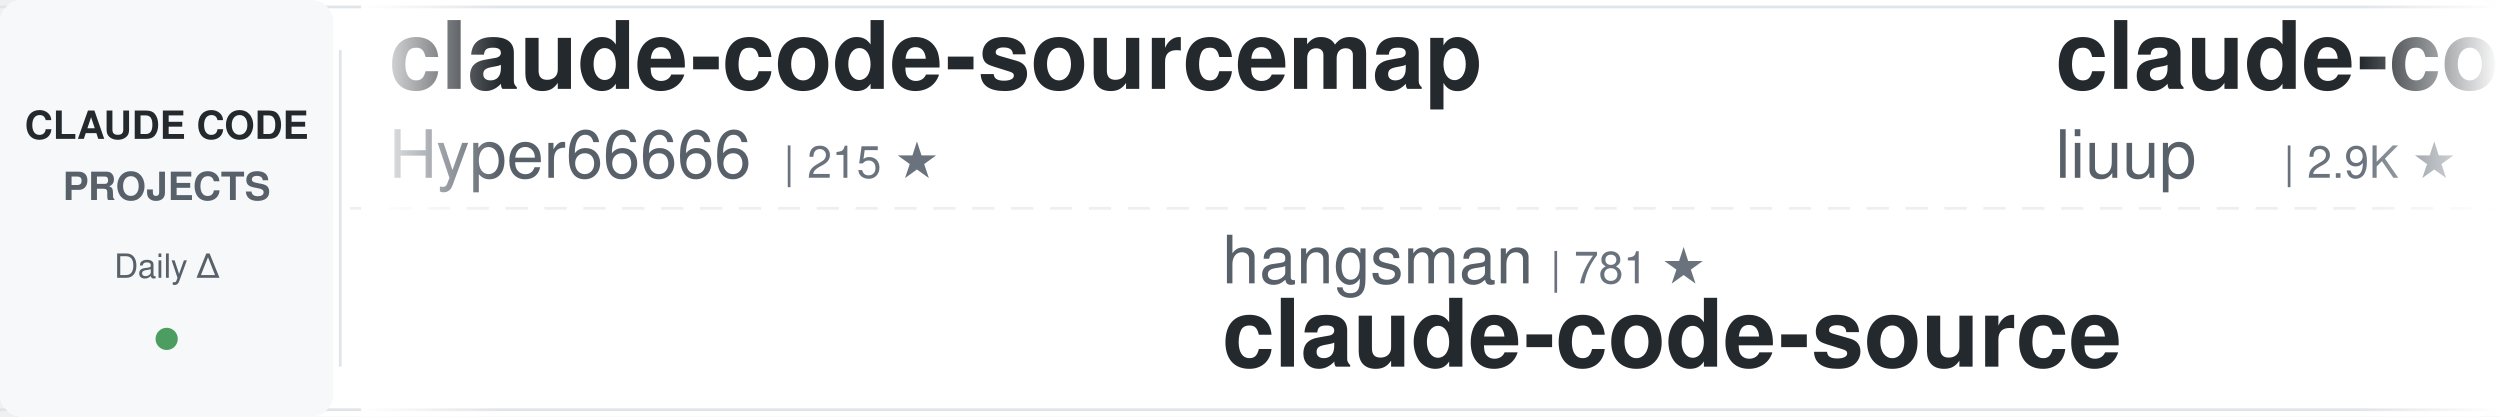
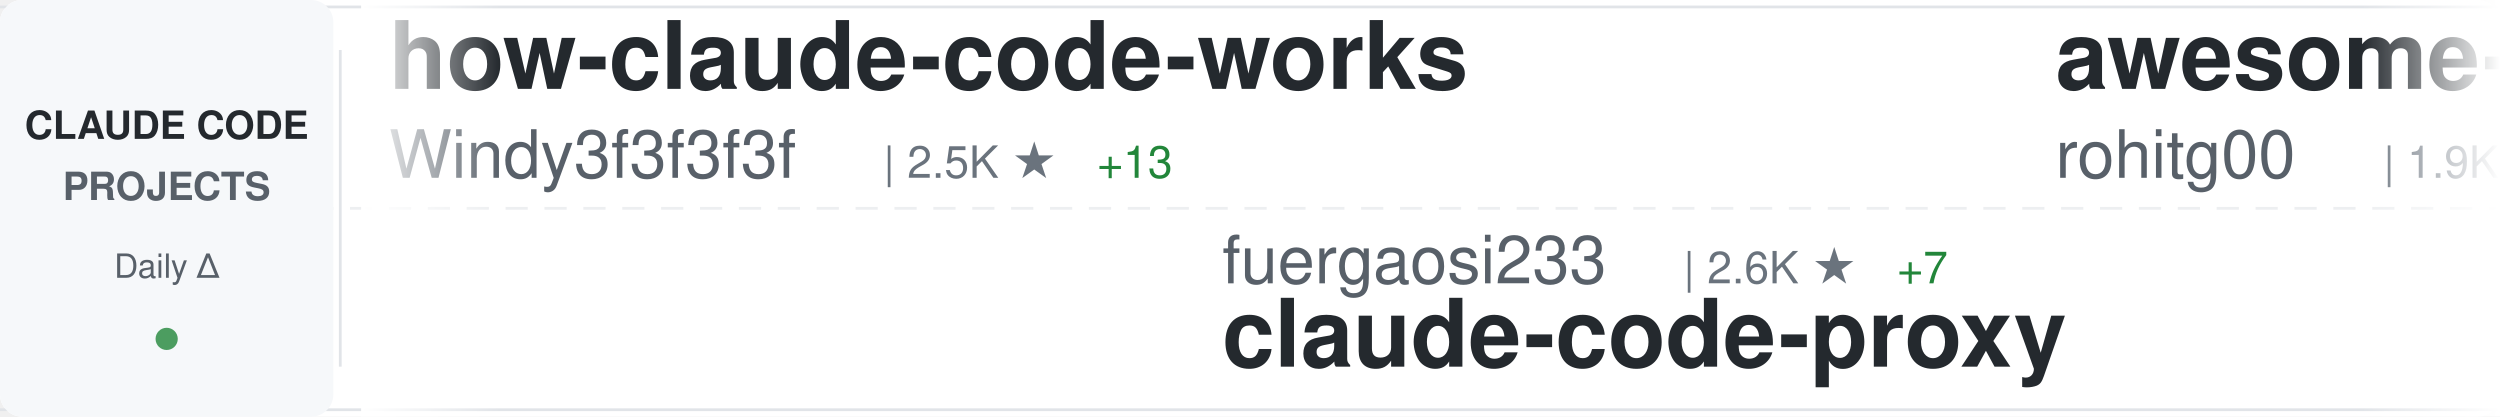
<svg xmlns="http://www.w3.org/2000/svg" width="900" height="150">
  <defs>
    <linearGradient id="awesomeLeftFade" x1="0%" y1="0%" x2="100%" y2="0%">
      <stop offset="0%" style="stop-color:#ffffff;stop-opacity:1" />
      <stop offset="100%" style="stop-color:#ffffff;stop-opacity:0" />
    </linearGradient>
    <linearGradient id="awesomeRightFade" x1="0%" y1="0%" x2="100%" y2="0%">
      <stop offset="0%" style="stop-color:#ffffff;stop-opacity:0" />
      <stop offset="100%" style="stop-color:#ffffff;stop-opacity:1" />
    </linearGradient>
  </defs>
  <rect width="900" height="150" fill="#ffffff" rx="8" />
  <rect x="0" y="2" width="900" height="1" fill="#e1e4e8" />
  <rect x="0" y="147" width="900" height="1" fill="#e1e4e8" />
  <line x1="0" y1="75" x2="900" y2="75" stroke="#e1e4e8" stroke-width="1" stroke-dasharray="8 6" opacity="0.6" />
  <rect x="0" y="0" width="120" height="150" fill="#f6f8fa" rx="8" />
  <text x="60" y="50" font-family="-apple-system, BlinkMacSystemFont, 'Segoe UI', Helvetica, Arial, sans-serif" font-size="14" font-weight="600" fill="#24292e" text-anchor="middle">CLAUDE CODE</text>
  <text x="60" y="72" font-family="-apple-system, BlinkMacSystemFont, 'Segoe UI', Helvetica, Arial, sans-serif" font-size="14" font-weight="600" fill="#586069" text-anchor="middle">PROJECTS</text>
  <text x="60" y="100" font-family="-apple-system, BlinkMacSystemFont, 'Segoe UI', Helvetica, Arial, sans-serif" font-size="12" font-weight="500" fill="#586069" text-anchor="middle">Daily Δ</text>
  <circle cx="60" cy="122" r="4" fill="#22863a" opacity="0.8" />
  <rect x="122" y="18" width="1" height="114" fill="#e1e4e8" />
  <clipPath id="awesomeTickerClip">
    <rect x="130" y="0" width="770" height="150" />
  </clipPath>
  <g clip-path="url(#awesomeTickerClip)">
    <g id="awesomeTickerItems">
      <animateTransform attributeName="transform" attributeType="XML" type="translate" from="0 0" to="-3000 0" dur="54s" repeatCount="indefinite" />
      <g transform="translate(0, 0)">
-         <text x="140" y="32" font-family="-apple-system, BlinkMacSystemFont, 'Segoe UI', Helvetica, Arial, sans-serif" font-size="34" font-weight="600" fill="#24292e">claude-code-sourcemap</text>
-         <text x="140" y="64" font-family="-apple-system, BlinkMacSystemFont, 'Segoe UI', Helvetica, Arial, sans-serif" font-size="24" font-weight="400" fill="#586069">Hyper66666</text>
-         <text x="282" y="64" font-family="-apple-system, BlinkMacSystemFont, 'Segoe UI', Helvetica, Arial, sans-serif" font-size="16" font-weight="500" fill="#6a737d">| 215 ★</text>
+         <text x="140" y="32" font-family="-apple-system, BlinkMacSystemFont, 'Segoe UI', Helvetica, Arial, sans-serif" font-size="34" font-weight="600" fill="#24292e">how-claude-code-works</text>
+         <text x="140" y="64" font-family="-apple-system, BlinkMacSystemFont, 'Segoe UI', Helvetica, Arial, sans-serif" font-size="24" font-weight="400" fill="#586069">Windy3f3f3f3f</text>
+         <text x="318" y="64" font-family="-apple-system, BlinkMacSystemFont, 'Segoe UI', Helvetica, Arial, sans-serif" font-size="16" font-weight="500" fill="#6a737d">| 2.5K ★</text>
+         <text x="395" y="64" font-family="-apple-system, BlinkMacSystemFont, 'Segoe UI', Helvetica, Arial, sans-serif" font-size="16" font-weight="500" fill="#22863a"> +13</text>
      </g>
      <g transform="translate(300, 0)">
-         <text x="140" y="102" font-family="-apple-system, BlinkMacSystemFont, 'Segoe UI', Helvetica, Arial, sans-serif" font-size="24" font-weight="400" fill="#586069">hangsman</text>
-         <text x="258" y="102" font-family="-apple-system, BlinkMacSystemFont, 'Segoe UI', Helvetica, Arial, sans-serif" font-size="16" font-weight="500" fill="#6a737d">| 781 ★</text>
-         <text x="140" y="132" font-family="-apple-system, BlinkMacSystemFont, 'Segoe UI', Helvetica, Arial, sans-serif" font-size="34" font-weight="600" fill="#24292e">claude-code-source</text>
+         <text x="140" y="102" font-family="-apple-system, BlinkMacSystemFont, 'Segoe UI', Helvetica, Arial, sans-serif" font-size="24" font-weight="400" fill="#586069">fuergaosi233</text>
+         <text x="306" y="102" font-family="-apple-system, BlinkMacSystemFont, 'Segoe UI', Helvetica, Arial, sans-serif" font-size="16" font-weight="500" fill="#6a737d">| 2.6K ★</text>
+         <text x="383" y="102" font-family="-apple-system, BlinkMacSystemFont, 'Segoe UI', Helvetica, Arial, sans-serif" font-size="16" font-weight="500" fill="#22863a"> +7</text>
+         <text x="140" y="132" font-family="-apple-system, BlinkMacSystemFont, 'Segoe UI', Helvetica, Arial, sans-serif" font-size="34" font-weight="600" fill="#24292e">claude-code-proxy</text>
      </g>
      <g transform="translate(600, 0)">
-         <text x="140" y="32" font-family="-apple-system, BlinkMacSystemFont, 'Segoe UI', Helvetica, Arial, sans-serif" font-size="34" font-weight="600" fill="#24292e">claude-code-analysis</text>
-         <text x="140" y="64" font-family="-apple-system, BlinkMacSystemFont, 'Segoe UI', Helvetica, Arial, sans-serif" font-size="24" font-weight="400" fill="#586069">liuup</text>
-         <text x="222" y="64" font-family="-apple-system, BlinkMacSystemFont, 'Segoe UI', Helvetica, Arial, sans-serif" font-size="16" font-weight="500" fill="#6a737d">| 2.9K ★</text>
-         <text x="299" y="64" font-family="-apple-system, BlinkMacSystemFont, 'Segoe UI', Helvetica, Arial, sans-serif" font-size="16" font-weight="500" fill="#22863a"> +15</text>
+         <text x="140" y="32" font-family="-apple-system, BlinkMacSystemFont, 'Segoe UI', Helvetica, Arial, sans-serif" font-size="34" font-weight="600" fill="#24292e">awesome-claude-code-tool...</text>
+         <text x="140" y="64" font-family="-apple-system, BlinkMacSystemFont, 'Segoe UI', Helvetica, Arial, sans-serif" font-size="24" font-weight="400" fill="#586069">rohitg00</text>
+         <text x="258" y="64" font-family="-apple-system, BlinkMacSystemFont, 'Segoe UI', Helvetica, Arial, sans-serif" font-size="16" font-weight="500" fill="#6a737d">| 1.9K ★</text>
+         <text x="335" y="64" font-family="-apple-system, BlinkMacSystemFont, 'Segoe UI', Helvetica, Arial, sans-serif" font-size="16" font-weight="500" fill="#22863a"> +16</text>
      </g>
      <g transform="translate(900, 0)">
-         <text x="140" y="102" font-family="-apple-system, BlinkMacSystemFont, 'Segoe UI', Helvetica, Arial, sans-serif" font-size="24" font-weight="400" fill="#586069">Yuyz0112</text>
-         <text x="258" y="102" font-family="-apple-system, BlinkMacSystemFont, 'Segoe UI', Helvetica, Arial, sans-serif" font-size="16" font-weight="500" fill="#6a737d">| 2.4K ★</text>
-         <text x="335" y="102" font-family="-apple-system, BlinkMacSystemFont, 'Segoe UI', Helvetica, Arial, sans-serif" font-size="16" font-weight="500" fill="#22863a"> +1</text>
-         <text x="140" y="132" font-family="-apple-system, BlinkMacSystemFont, 'Segoe UI', Helvetica, Arial, sans-serif" font-size="34" font-weight="600" fill="#24292e">claude-code-reverse</text>
+         <text x="140" y="102" font-family="-apple-system, BlinkMacSystemFont, 'Segoe UI', Helvetica, Arial, sans-serif" font-size="24" font-weight="400" fill="#586069">anthropics</text>
+         <text x="282" y="102" font-family="-apple-system, BlinkMacSystemFont, 'Segoe UI', Helvetica, Arial, sans-serif" font-size="16" font-weight="500" fill="#6a737d">| 4.9K ★</text>
+         <text x="359" y="102" font-family="-apple-system, BlinkMacSystemFont, 'Segoe UI', Helvetica, Arial, sans-serif" font-size="16" font-weight="500" fill="#22863a"> +7</text>
+         <text x="140" y="132" font-family="-apple-system, BlinkMacSystemFont, 'Segoe UI', Helvetica, Arial, sans-serif" font-size="34" font-weight="600" fill="#24292e">claude-code-security-rev...</text>
      </g>
      <g transform="translate(1200, 0)">
-         <text x="140" y="32" font-family="-apple-system, BlinkMacSystemFont, 'Segoe UI', Helvetica, Arial, sans-serif" font-size="34" font-weight="600" fill="#24292e">claude-code-rev</text>
-         <text x="140" y="64" font-family="-apple-system, BlinkMacSystemFont, 'Segoe UI', Helvetica, Arial, sans-serif" font-size="24" font-weight="400" fill="#586069">oboard</text>
-         <text x="234" y="64" font-family="-apple-system, BlinkMacSystemFont, 'Segoe UI', Helvetica, Arial, sans-serif" font-size="16" font-weight="500" fill="#6a737d">| 3.2K ★</text>
-         <text x="311" y="64" font-family="-apple-system, BlinkMacSystemFont, 'Segoe UI', Helvetica, Arial, sans-serif" font-size="16" font-weight="500" fill="#22863a"> +4</text>
+         <text x="140" y="32" font-family="-apple-system, BlinkMacSystemFont, 'Segoe UI', Helvetica, Arial, sans-serif" font-size="34" font-weight="600" fill="#24292e">claude-howto</text>
+         <text x="140" y="64" font-family="-apple-system, BlinkMacSystemFont, 'Segoe UI', Helvetica, Arial, sans-serif" font-size="24" font-weight="400" fill="#586069">luongnv89</text>
+         <text x="270" y="64" font-family="-apple-system, BlinkMacSystemFont, 'Segoe UI', Helvetica, Arial, sans-serif" font-size="16" font-weight="500" fill="#6a737d">| 34.8K ★</text>
+         <text x="356" y="64" font-family="-apple-system, BlinkMacSystemFont, 'Segoe UI', Helvetica, Arial, sans-serif" font-size="16" font-weight="500" fill="#22863a"> +76</text>
      </g>
      <g transform="translate(1500, 0)">
-         <text x="140" y="102" font-family="-apple-system, BlinkMacSystemFont, 'Segoe UI', Helvetica, Arial, sans-serif" font-size="24" font-weight="400" fill="#586069">guanshan</text>
-         <text x="258" y="102" font-family="-apple-system, BlinkMacSystemFont, 'Segoe UI', Helvetica, Arial, sans-serif" font-size="16" font-weight="500" fill="#6a737d">| 60 ★</text>
-         <text x="140" y="132" font-family="-apple-system, BlinkMacSystemFont, 'Segoe UI', Helvetica, Arial, sans-serif" font-size="34" font-weight="600" fill="#24292e">ClaudeCode</text>
+         <text x="140" y="102" font-family="-apple-system, BlinkMacSystemFont, 'Segoe UI', Helvetica, Arial, sans-serif" font-size="24" font-weight="400" fill="#586069">pengchengneo</text>
+         <text x="306" y="102" font-family="-apple-system, BlinkMacSystemFont, 'Segoe UI', Helvetica, Arial, sans-serif" font-size="16" font-weight="500" fill="#6a737d">| 1.4K ★</text>
+         <text x="383" y="102" font-family="-apple-system, BlinkMacSystemFont, 'Segoe UI', Helvetica, Arial, sans-serif" font-size="16" font-weight="500" fill="#22863a"> +11</text>
+         <text x="140" y="132" font-family="-apple-system, BlinkMacSystemFont, 'Segoe UI', Helvetica, Arial, sans-serif" font-size="34" font-weight="600" fill="#24292e">Claude-Code</text>
      </g>
      <g transform="translate(1800, 0)">
-         <text x="140" y="32" font-family="-apple-system, BlinkMacSystemFont, 'Segoe UI', Helvetica, Arial, sans-serif" font-size="34" font-weight="600" fill="#24292e">claude-plugins-official</text>
-         <text x="140" y="64" font-family="-apple-system, BlinkMacSystemFont, 'Segoe UI', Helvetica, Arial, sans-serif" font-size="24" font-weight="400" fill="#586069">anthropics</text>
-         <text x="282" y="64" font-family="-apple-system, BlinkMacSystemFont, 'Segoe UI', Helvetica, Arial, sans-serif" font-size="16" font-weight="500" fill="#6a737d">| 29.0K ★</text>
-         <text x="368" y="64" font-family="-apple-system, BlinkMacSystemFont, 'Segoe UI', Helvetica, Arial, sans-serif" font-size="16" font-weight="500" fill="#22863a"> +139</text>
+         <text x="140" y="32" font-family="-apple-system, BlinkMacSystemFont, 'Segoe UI', Helvetica, Arial, sans-serif" font-size="34" font-weight="600" fill="#24292e">claude-code-source-code</text>
+         <text x="140" y="64" font-family="-apple-system, BlinkMacSystemFont, 'Segoe UI', Helvetica, Arial, sans-serif" font-size="24" font-weight="400" fill="#586069">777genius</text>
+         <text x="270" y="64" font-family="-apple-system, BlinkMacSystemFont, 'Segoe UI', Helvetica, Arial, sans-serif" font-size="16" font-weight="500" fill="#6a737d">| 913 ★</text>
+         <text x="338" y="64" font-family="-apple-system, BlinkMacSystemFont, 'Segoe UI', Helvetica, Arial, sans-serif" font-size="16" font-weight="500" fill="#22863a"> +1</text>
      </g>
      <g transform="translate(2100, 0)">
-         <text x="140" y="102" font-family="-apple-system, BlinkMacSystemFont, 'Segoe UI', Helvetica, Arial, sans-serif" font-size="24" font-weight="400" fill="#586069">diet103</text>
-         <text x="246" y="102" font-family="-apple-system, BlinkMacSystemFont, 'Segoe UI', Helvetica, Arial, sans-serif" font-size="16" font-weight="500" fill="#6a737d">| 9.7K ★</text>
-         <text x="323" y="102" font-family="-apple-system, BlinkMacSystemFont, 'Segoe UI', Helvetica, Arial, sans-serif" font-size="16" font-weight="500" fill="#22863a"> +1</text>
-         <text x="140" y="132" font-family="-apple-system, BlinkMacSystemFont, 'Segoe UI', Helvetica, Arial, sans-serif" font-size="34" font-weight="600" fill="#24292e">claude-code-infrastructu...</text>
+         <text x="140" y="102" font-family="-apple-system, BlinkMacSystemFont, 'Segoe UI', Helvetica, Arial, sans-serif" font-size="24" font-weight="400" fill="#586069">snarktank</text>
+         <text x="270" y="102" font-family="-apple-system, BlinkMacSystemFont, 'Segoe UI', Helvetica, Arial, sans-serif" font-size="16" font-weight="500" fill="#6a737d">| 19.8K ★</text>
+         <text x="356" y="102" font-family="-apple-system, BlinkMacSystemFont, 'Segoe UI', Helvetica, Arial, sans-serif" font-size="16" font-weight="500" fill="#22863a"> +41</text>
+         <text x="140" y="132" font-family="-apple-system, BlinkMacSystemFont, 'Segoe UI', Helvetica, Arial, sans-serif" font-size="34" font-weight="600" fill="#24292e">ralph</text>
      </g>
      <g transform="translate(2400, 0)">
-         <text x="140" y="32" font-family="-apple-system, BlinkMacSystemFont, 'Segoe UI', Helvetica, Arial, sans-serif" font-size="34" font-weight="600" fill="#24292e">claude-code-tips</text>
-         <text x="140" y="64" font-family="-apple-system, BlinkMacSystemFont, 'Segoe UI', Helvetica, Arial, sans-serif" font-size="24" font-weight="400" fill="#586069">ykdojo</text>
-         <text x="234" y="64" font-family="-apple-system, BlinkMacSystemFont, 'Segoe UI', Helvetica, Arial, sans-serif" font-size="16" font-weight="500" fill="#6a737d">| 8.6K ★</text>
-         <text x="311" y="64" font-family="-apple-system, BlinkMacSystemFont, 'Segoe UI', Helvetica, Arial, sans-serif" font-size="16" font-weight="500" fill="#22863a"> +13</text>
+         <text x="140" y="32" font-family="-apple-system, BlinkMacSystemFont, 'Segoe UI', Helvetica, Arial, sans-serif" font-size="34" font-weight="600" fill="#24292e">Claude-Code</text>
+         <text x="140" y="64" font-family="-apple-system, BlinkMacSystemFont, 'Segoe UI', Helvetica, Arial, sans-serif" font-size="24" font-weight="400" fill="#586069">KPR111</text>
+         <text x="234" y="64" font-family="-apple-system, BlinkMacSystemFont, 'Segoe UI', Helvetica, Arial, sans-serif" font-size="16" font-weight="500" fill="#6a737d">| 18 ★</text>
      </g>
      <g transform="translate(2700, 0)">
-         <text x="140" y="102" font-family="-apple-system, BlinkMacSystemFont, 'Segoe UI', Helvetica, Arial, sans-serif" font-size="24" font-weight="400" fill="#586069">ghuntley</text>
-         <text x="258" y="102" font-family="-apple-system, BlinkMacSystemFont, 'Segoe UI', Helvetica, Arial, sans-serif" font-size="16" font-weight="500" fill="#6a737d">| 981 ★</text>
-         <text x="140" y="132" font-family="-apple-system, BlinkMacSystemFont, 'Segoe UI', Helvetica, Arial, sans-serif" font-size="34" font-weight="600" fill="#24292e">claude-code-source-code-...</text>
+         <text x="140" y="102" font-family="-apple-system, BlinkMacSystemFont, 'Segoe UI', Helvetica, Arial, sans-serif" font-size="24" font-weight="400" fill="#586069">davila7</text>
+         <text x="246" y="102" font-family="-apple-system, BlinkMacSystemFont, 'Segoe UI', Helvetica, Arial, sans-serif" font-size="16" font-weight="500" fill="#6a737d">| 27.7K ★</text>
+         <text x="332" y="102" font-family="-apple-system, BlinkMacSystemFont, 'Segoe UI', Helvetica, Arial, sans-serif" font-size="16" font-weight="500" fill="#22863a"> +21</text>
+         <text x="140" y="132" font-family="-apple-system, BlinkMacSystemFont, 'Segoe UI', Helvetica, Arial, sans-serif" font-size="34" font-weight="600" fill="#24292e">claude-code-templates</text>
      </g>
      <g transform="translate(3000, 0)">
-         <text x="140" y="32" font-family="-apple-system, BlinkMacSystemFont, 'Segoe UI', Helvetica, Arial, sans-serif" font-size="34" font-weight="600" fill="#24292e">claude-code-sourcemap</text>
-         <text x="140" y="64" font-family="-apple-system, BlinkMacSystemFont, 'Segoe UI', Helvetica, Arial, sans-serif" font-size="24" font-weight="400" fill="#586069">Hyper66666</text>
-         <text x="282" y="64" font-family="-apple-system, BlinkMacSystemFont, 'Segoe UI', Helvetica, Arial, sans-serif" font-size="16" font-weight="500" fill="#6a737d">| 215 ★</text>
+         <text x="140" y="32" font-family="-apple-system, BlinkMacSystemFont, 'Segoe UI', Helvetica, Arial, sans-serif" font-size="34" font-weight="600" fill="#24292e">how-claude-code-works</text>
+         <text x="140" y="64" font-family="-apple-system, BlinkMacSystemFont, 'Segoe UI', Helvetica, Arial, sans-serif" font-size="24" font-weight="400" fill="#586069">Windy3f3f3f3f</text>
+         <text x="318" y="64" font-family="-apple-system, BlinkMacSystemFont, 'Segoe UI', Helvetica, Arial, sans-serif" font-size="16" font-weight="500" fill="#6a737d">| 2.5K ★</text>
+         <text x="395" y="64" font-family="-apple-system, BlinkMacSystemFont, 'Segoe UI', Helvetica, Arial, sans-serif" font-size="16" font-weight="500" fill="#22863a"> +13</text>
      </g>
      <g transform="translate(3300, 0)">
-         <text x="140" y="102" font-family="-apple-system, BlinkMacSystemFont, 'Segoe UI', Helvetica, Arial, sans-serif" font-size="24" font-weight="400" fill="#586069">hangsman</text>
-         <text x="258" y="102" font-family="-apple-system, BlinkMacSystemFont, 'Segoe UI', Helvetica, Arial, sans-serif" font-size="16" font-weight="500" fill="#6a737d">| 781 ★</text>
-         <text x="140" y="132" font-family="-apple-system, BlinkMacSystemFont, 'Segoe UI', Helvetica, Arial, sans-serif" font-size="34" font-weight="600" fill="#24292e">claude-code-source</text>
+         <text x="140" y="102" font-family="-apple-system, BlinkMacSystemFont, 'Segoe UI', Helvetica, Arial, sans-serif" font-size="24" font-weight="400" fill="#586069">fuergaosi233</text>
+         <text x="306" y="102" font-family="-apple-system, BlinkMacSystemFont, 'Segoe UI', Helvetica, Arial, sans-serif" font-size="16" font-weight="500" fill="#6a737d">| 2.6K ★</text>
+         <text x="383" y="102" font-family="-apple-system, BlinkMacSystemFont, 'Segoe UI', Helvetica, Arial, sans-serif" font-size="16" font-weight="500" fill="#22863a"> +7</text>
+         <text x="140" y="132" font-family="-apple-system, BlinkMacSystemFont, 'Segoe UI', Helvetica, Arial, sans-serif" font-size="34" font-weight="600" fill="#24292e">claude-code-proxy</text>
      </g>
      <g transform="translate(3600, 0)">
-         <text x="140" y="32" font-family="-apple-system, BlinkMacSystemFont, 'Segoe UI', Helvetica, Arial, sans-serif" font-size="34" font-weight="600" fill="#24292e">claude-code-analysis</text>
-         <text x="140" y="64" font-family="-apple-system, BlinkMacSystemFont, 'Segoe UI', Helvetica, Arial, sans-serif" font-size="24" font-weight="400" fill="#586069">liuup</text>
-         <text x="222" y="64" font-family="-apple-system, BlinkMacSystemFont, 'Segoe UI', Helvetica, Arial, sans-serif" font-size="16" font-weight="500" fill="#6a737d">| 2.9K ★</text>
-         <text x="299" y="64" font-family="-apple-system, BlinkMacSystemFont, 'Segoe UI', Helvetica, Arial, sans-serif" font-size="16" font-weight="500" fill="#22863a"> +15</text>
+         <text x="140" y="32" font-family="-apple-system, BlinkMacSystemFont, 'Segoe UI', Helvetica, Arial, sans-serif" font-size="34" font-weight="600" fill="#24292e">awesome-claude-code-tool...</text>
+         <text x="140" y="64" font-family="-apple-system, BlinkMacSystemFont, 'Segoe UI', Helvetica, Arial, sans-serif" font-size="24" font-weight="400" fill="#586069">rohitg00</text>
+         <text x="258" y="64" font-family="-apple-system, BlinkMacSystemFont, 'Segoe UI', Helvetica, Arial, sans-serif" font-size="16" font-weight="500" fill="#6a737d">| 1.9K ★</text>
+         <text x="335" y="64" font-family="-apple-system, BlinkMacSystemFont, 'Segoe UI', Helvetica, Arial, sans-serif" font-size="16" font-weight="500" fill="#22863a"> +16</text>
      </g>
      <g transform="translate(3900, 0)">
-         <text x="140" y="102" font-family="-apple-system, BlinkMacSystemFont, 'Segoe UI', Helvetica, Arial, sans-serif" font-size="24" font-weight="400" fill="#586069">Yuyz0112</text>
-         <text x="258" y="102" font-family="-apple-system, BlinkMacSystemFont, 'Segoe UI', Helvetica, Arial, sans-serif" font-size="16" font-weight="500" fill="#6a737d">| 2.4K ★</text>
-         <text x="335" y="102" font-family="-apple-system, BlinkMacSystemFont, 'Segoe UI', Helvetica, Arial, sans-serif" font-size="16" font-weight="500" fill="#22863a"> +1</text>
-         <text x="140" y="132" font-family="-apple-system, BlinkMacSystemFont, 'Segoe UI', Helvetica, Arial, sans-serif" font-size="34" font-weight="600" fill="#24292e">claude-code-reverse</text>
+         <text x="140" y="102" font-family="-apple-system, BlinkMacSystemFont, 'Segoe UI', Helvetica, Arial, sans-serif" font-size="24" font-weight="400" fill="#586069">anthropics</text>
+         <text x="282" y="102" font-family="-apple-system, BlinkMacSystemFont, 'Segoe UI', Helvetica, Arial, sans-serif" font-size="16" font-weight="500" fill="#6a737d">| 4.9K ★</text>
+         <text x="359" y="102" font-family="-apple-system, BlinkMacSystemFont, 'Segoe UI', Helvetica, Arial, sans-serif" font-size="16" font-weight="500" fill="#22863a"> +7</text>
+         <text x="140" y="132" font-family="-apple-system, BlinkMacSystemFont, 'Segoe UI', Helvetica, Arial, sans-serif" font-size="34" font-weight="600" fill="#24292e">claude-code-security-rev...</text>
      </g>
    </g>
  </g>
  <rect x="130" y="0" width="50" height="150" fill="url(#awesomeLeftFade)" />
  <rect x="850" y="0" width="50" height="150" fill="url(#awesomeRightFade)" />
</svg>
